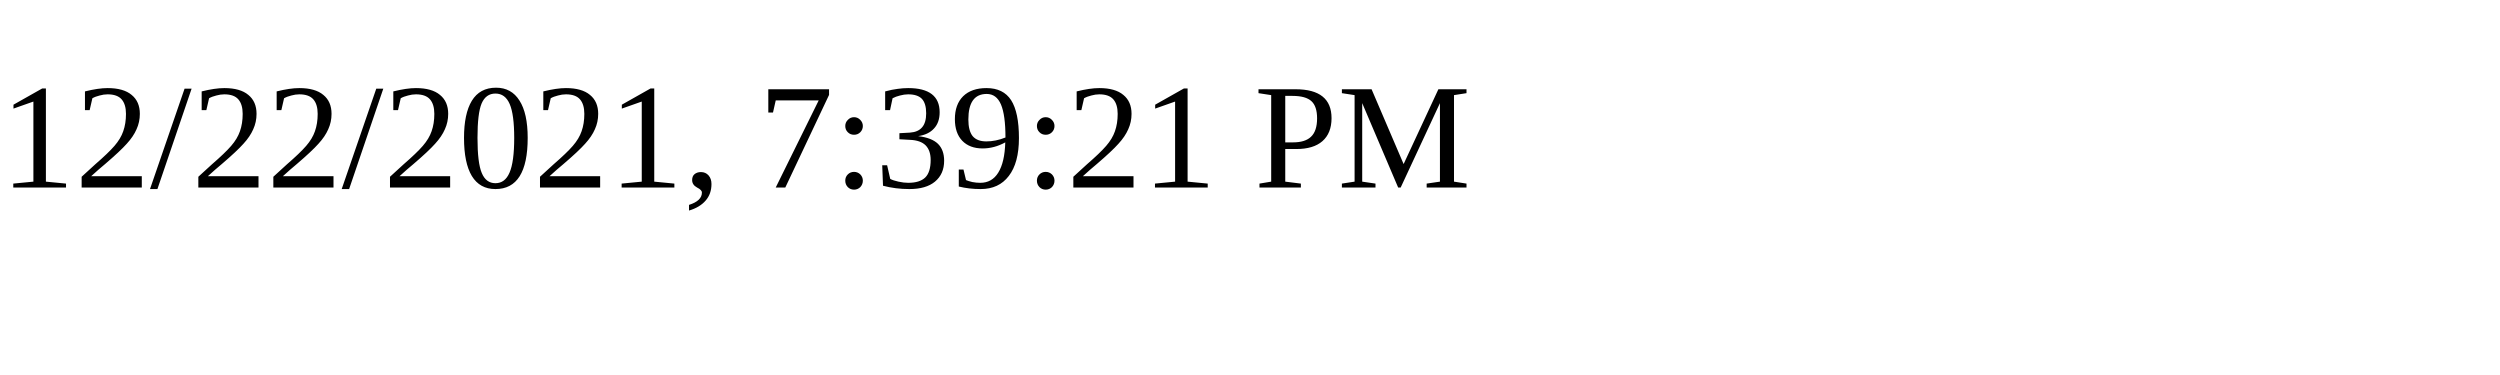
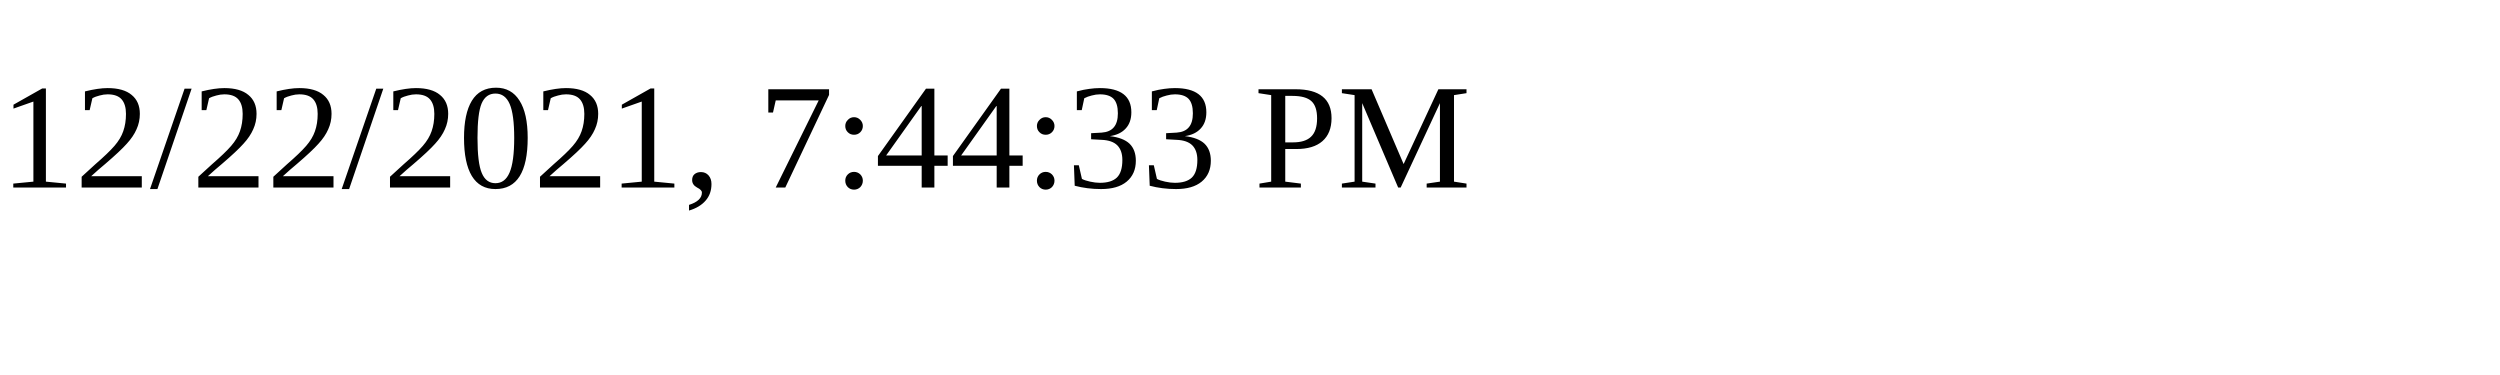
<svg xmlns="http://www.w3.org/2000/svg" height="30" width="200">
-   <text x="0" y="15">12/22/2021, 7:39:21 PM</text>
+   <text x="0" y="15">12/22/2021, 7:44:33 PM</text>
</svg>
